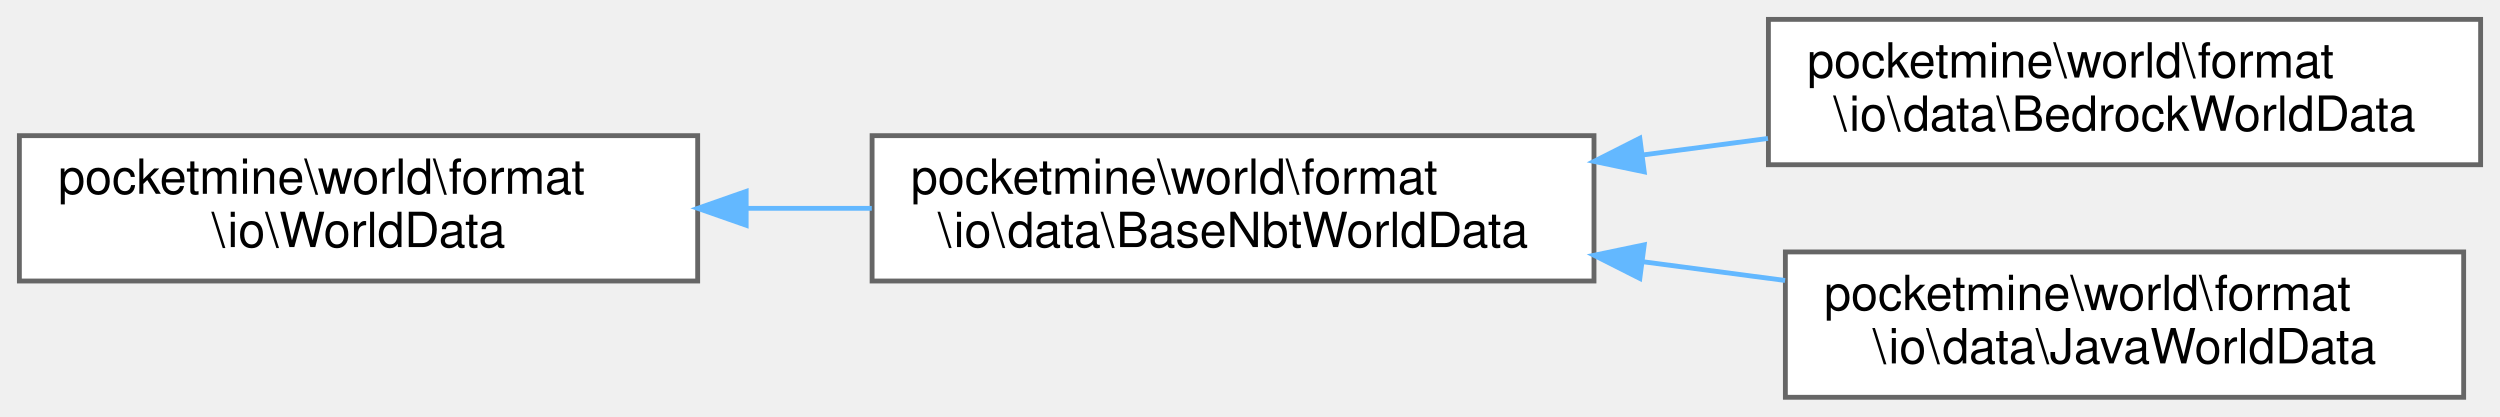
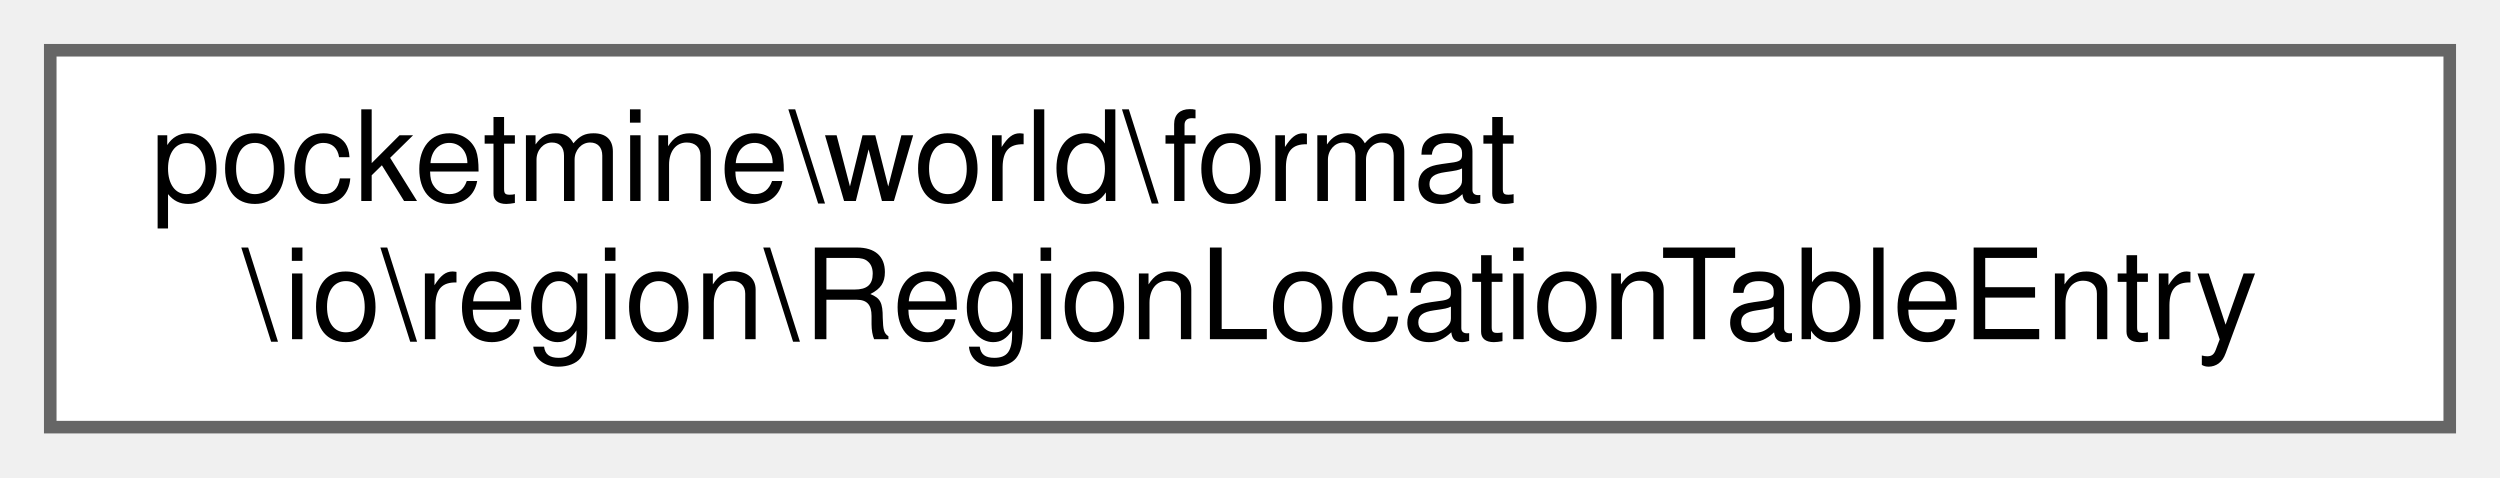
- <svg xmlns="http://www.w3.org/2000/svg" xmlns:xlink="http://www.w3.org/1999/xlink" width="516pt" height="86pt" viewBox="0.00 0.00 516.00 86.00">
-   <g id="graph0" class="graph" transform="scale(1 1) rotate(0) translate(4 82)">
+ <svg xmlns="http://www.w3.org/2000/svg" xmlns:xlink="http://www.w3.org/1999/xlink" width="199pt" height="38pt" viewBox="0.00 0.00 199.00 38.00">
+   <g id="graph0" class="graph" transform="scale(1 1) rotate(0) translate(4 34)">
    <g id="Node000000" class="node">
      <g id="a_Node000000">
-         <a xlink:href="d7/d4e/interfacepocketmine_1_1world_1_1format_1_1io_1_1_world_data.html" target="_top" xlink:title=" ">
-           <polygon fill="white" stroke="#666666" points="140,-54 0,-54 0,-24 140,-24 140,-54" />
-           <text text-anchor="start" x="8" y="-42" font-family="Helvetica,sans-Serif" font-size="10.00">pocketmine\world\format</text>
-           <text text-anchor="middle" x="70" y="-31" font-family="Helvetica,sans-Serif" font-size="10.00">\io\WorldData</text>
-         </a>
-       </g>
-     </g>
-     <g id="Node000001" class="node">
-       <g id="a_Node000001">
-         <a xlink:href="d1/def/classpocketmine_1_1world_1_1format_1_1io_1_1data_1_1_base_nbt_world_data.html" target="_top" xlink:title=" ">
-           <polygon fill="white" stroke="#666666" points="325,-54 176,-54 176,-24 325,-24 325,-54" />
-           <text text-anchor="start" x="184" y="-42" font-family="Helvetica,sans-Serif" font-size="10.00">pocketmine\world\format</text>
-           <text text-anchor="middle" x="250.5" y="-31" font-family="Helvetica,sans-Serif" font-size="10.00">\io\data\BaseNbtWorldData</text>
-         </a>
-       </g>
-     </g>
-     <g id="edge1456_Node000000_Node000001" class="edge">
-       <g id="a_edge1456_Node000000_Node000001">
-         <a xlink:title=" ">
-           <path fill="none" stroke="#63b8ff" d="M150.04,-39C158.66,-39 167.4,-39 175.94,-39" />
-           <polygon fill="#63b8ff" stroke="#63b8ff" points="150.01,-35.5 140.01,-39 150.01,-42.5 150.01,-35.5" />
-         </a>
-       </g>
-     </g>
-     <g id="Node000002" class="node">
-       <g id="a_Node000002">
-         <a xlink:href="d5/dd1/classpocketmine_1_1world_1_1format_1_1io_1_1data_1_1_bedrock_world_data.html" target="_top" xlink:title=" ">
-           <polygon fill="white" stroke="#666666" points="508,-78 361,-78 361,-48 508,-48 508,-78" />
-           <text text-anchor="start" x="369" y="-66" font-family="Helvetica,sans-Serif" font-size="10.00">pocketmine\world\format</text>
-           <text text-anchor="middle" x="434.5" y="-55" font-family="Helvetica,sans-Serif" font-size="10.00">\io\data\BedrockWorldData</text>
-         </a>
-       </g>
-     </g>
-     <g id="edge1457_Node000001_Node000002" class="edge">
-       <g id="a_edge1457_Node000001_Node000002">
-         <a xlink:title=" ">
-           <path fill="none" stroke="#63b8ff" d="M335.07,-50.02C343.7,-51.16 352.41,-52.31 360.91,-53.43" />
-           <polygon fill="#63b8ff" stroke="#63b8ff" points="335.37,-46.53 325,-48.69 334.46,-53.47 335.37,-46.53" />
-         </a>
-       </g>
-     </g>
-     <g id="Node000003" class="node">
-       <g id="a_Node000003">
-         <a xlink:href="da/d8c/classpocketmine_1_1world_1_1format_1_1io_1_1data_1_1_java_world_data.html" target="_top" xlink:title=" ">
-           <polygon fill="white" stroke="#666666" points="504.5,-30 364.5,-30 364.5,0 504.5,0 504.5,-30" />
-           <text text-anchor="start" x="372.5" y="-18" font-family="Helvetica,sans-Serif" font-size="10.00">pocketmine\world\format</text>
-           <text text-anchor="middle" x="434.5" y="-7" font-family="Helvetica,sans-Serif" font-size="10.00">\io\data\JavaWorldData</text>
-         </a>
-       </g>
-     </g>
-     <g id="edge1458_Node000001_Node000003" class="edge">
-       <g id="a_edge1458_Node000001_Node000003">
-         <a xlink:title=" ">
-           <path fill="none" stroke="#63b8ff" d="M335.15,-27.97C344.95,-26.68 354.87,-25.37 364.44,-24.11" />
-           <polygon fill="#63b8ff" stroke="#63b8ff" points="334.46,-24.53 325,-29.31 335.37,-31.47 334.46,-24.53" />
+         <a xlink:href="da/d41/classpocketmine_1_1world_1_1format_1_1io_1_1region_1_1_region_location_table_entry.html" target="_top" xlink:title=" ">
+           <polygon fill="white" stroke="#666666" points="191,-30 0,-30 0,0 191,0 191,-30" />
+           <text text-anchor="start" x="8" y="-18" font-family="Helvetica,sans-Serif" font-size="10.00">pocketmine\world\format</text>
+           <text text-anchor="middle" x="95.5" y="-7" font-family="Helvetica,sans-Serif" font-size="10.00">\io\region\RegionLocationTableEntry</text>
        </a>
      </g>
    </g>
  </g>
</svg>
